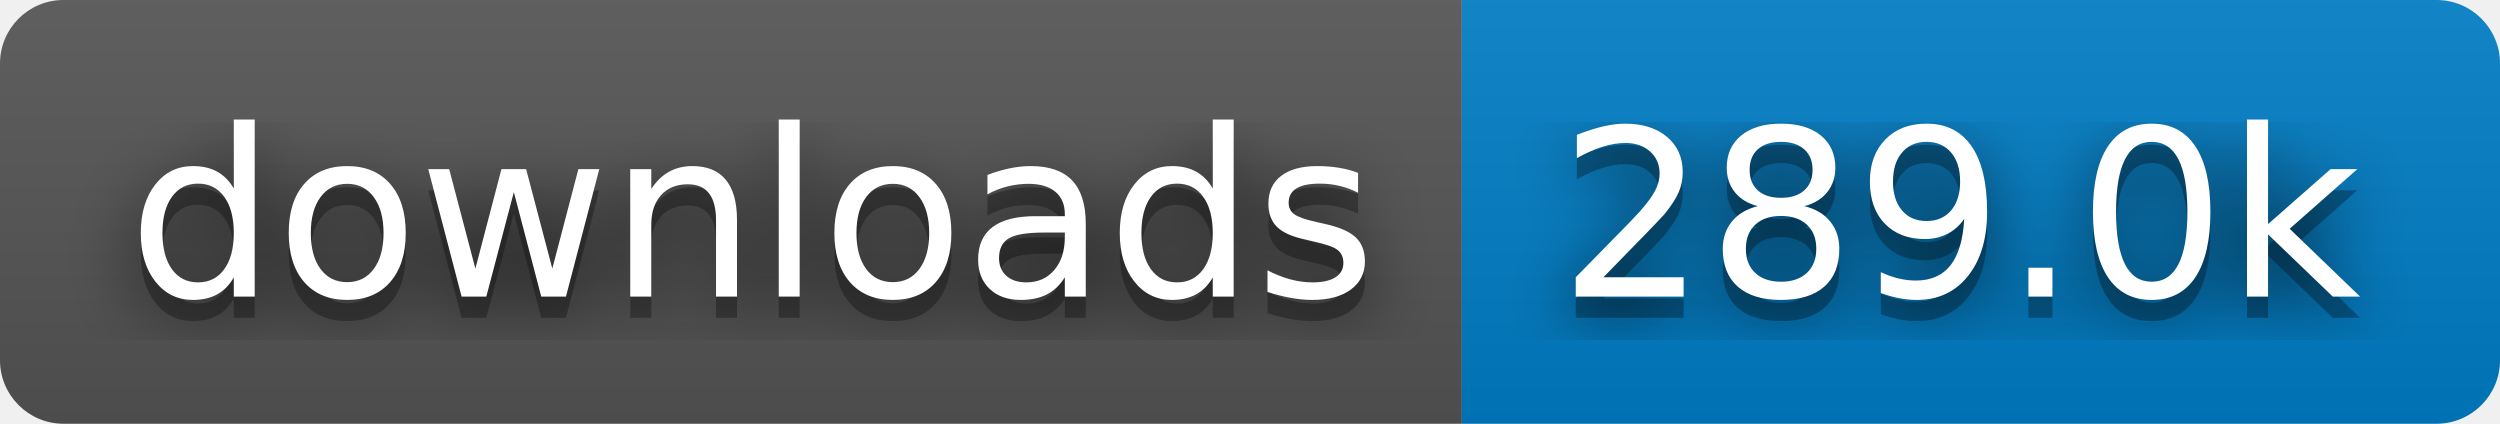
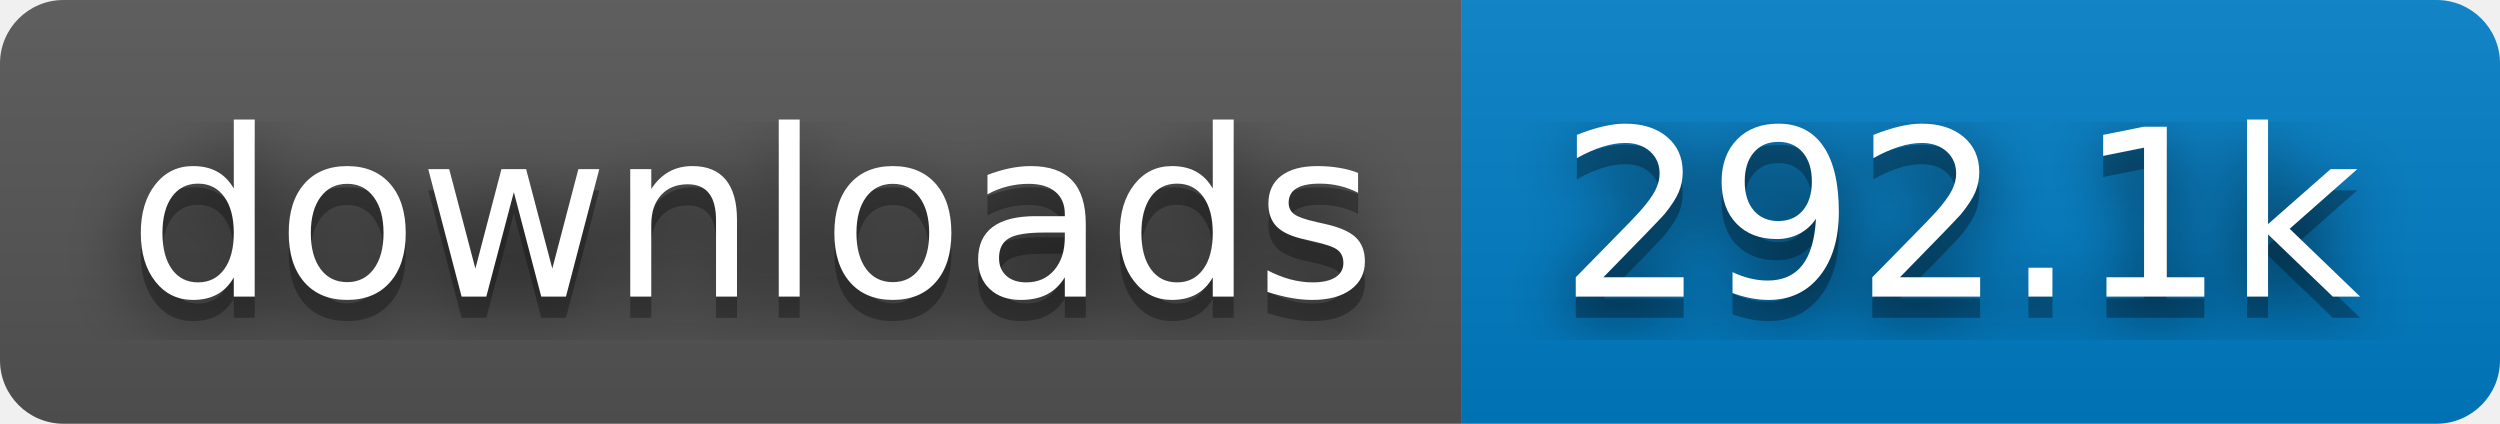
- <svg xmlns="http://www.w3.org/2000/svg" width="118" height="20" role="img" aria-label="downloads: 289.0k">
+ <svg xmlns="http://www.w3.org/2000/svg" width="118" height="20" role="img" aria-label="downloads: 292.1k">
  <filter id="blur">
    <feGaussianBlur in="SourceGraphic" stdDeviation="16" />
  </filter>
  <linearGradient id="s" x2="0" y2="100%">
    <stop offset="0" stop-color="#bbb" stop-opacity=".1" />
    <stop offset="1" stop-opacity=".1" />
  </linearGradient>
  <clipPath id="r">
    <rect width="118" height="20" rx="3" fill="#fff" />
  </clipPath>
  <g clip-path="url(#r)">
    <rect width="69" height="20" fill="#555" />
    <rect x="69" width="49" height="20" fill="#007ec6" />
    <rect width="118" height="20" fill="url(#s)" />
  </g>
  <g fill="#fff" text-anchor="middle" font-family="Verdana,Geneva,DejaVu Sans,sans-serif" text-rendering="geometricPrecision" font-size="110">
    <text aria-hidden="true" x="355" y="150" fill="#010101" fill-opacity=".80" filter="url(#blur)" transform="scale(.1)" textLength="590">downloads</text>
    <text aria-hidden="true" x="355" y="150" fill="#010101" fill-opacity=".3" transform="scale(.1)" textLength="590">downloads</text>
    <text x="355" y="140" transform="scale(.1)" fill="#fff" textLength="590">downloads</text>
-     <text aria-hidden="true" x="925" y="150" fill="#010101" fill-opacity=".80" filter="url(#blur)" transform="scale(.1)" textLength="390">289.0k</text>
-     <text aria-hidden="true" x="925" y="150" fill="#010101" fill-opacity=".3" transform="scale(.1)" textLength="390">289.0k</text>
-     <text x="925" y="140" transform="scale(.1)" fill="#fff" textLength="390">289.0k</text>
+     <text aria-hidden="true" x="925" y="150" fill="#010101" fill-opacity=".80" filter="url(#blur)" transform="scale(.1)" textLength="390">292.1k</text>
+     <text aria-hidden="true" x="925" y="150" fill="#010101" fill-opacity=".3" transform="scale(.1)" textLength="390">292.1k</text>
+     <text x="925" y="140" transform="scale(.1)" fill="#fff" textLength="390">292.1k</text>
  </g>
</svg>
